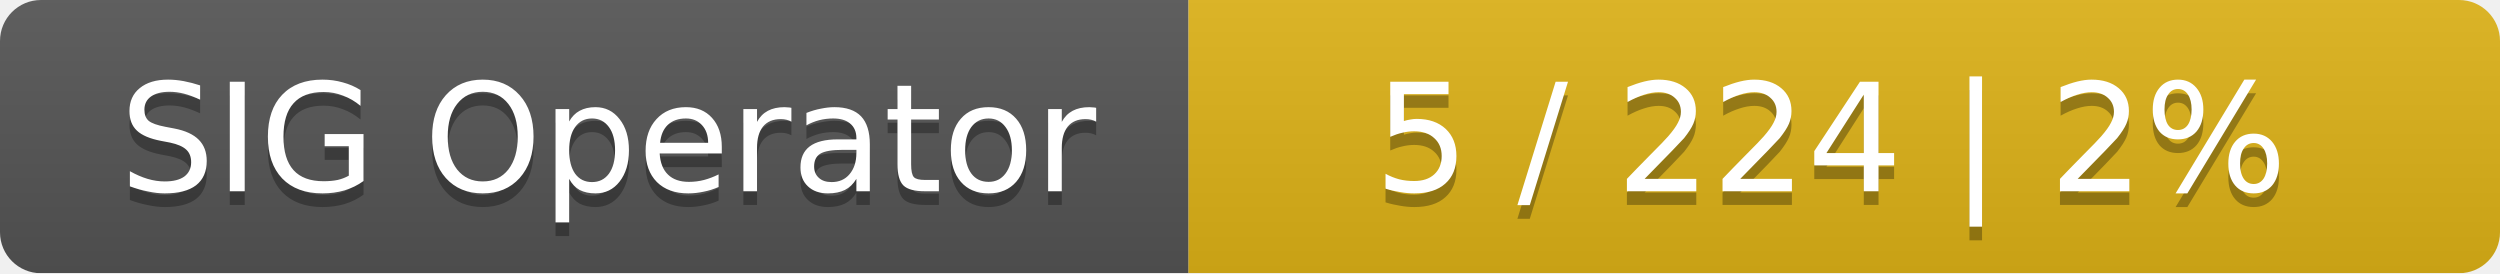
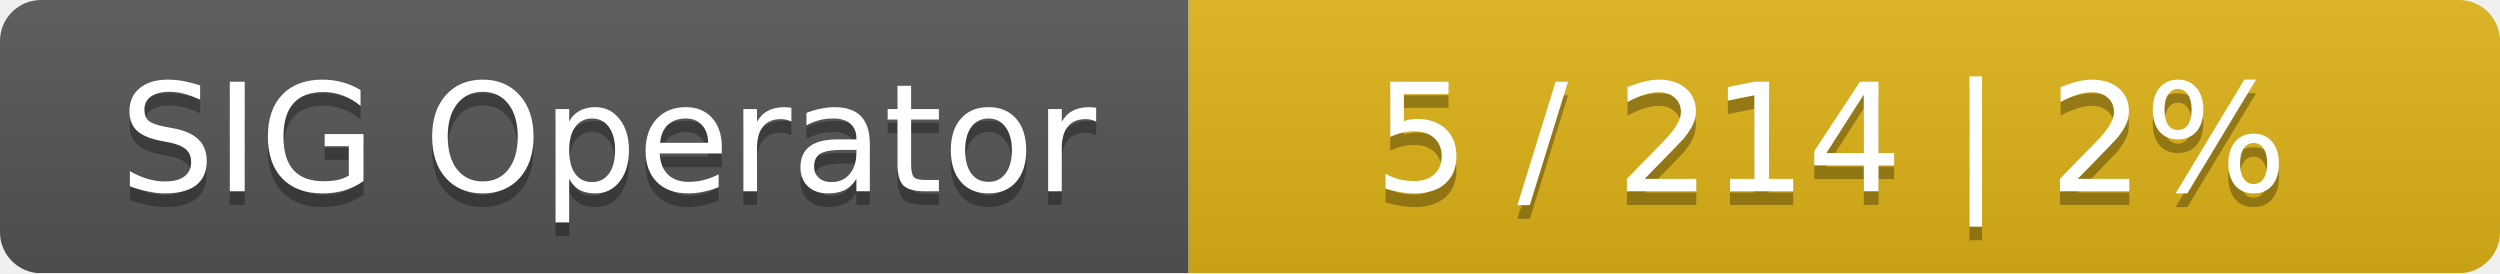
<svg xmlns="http://www.w3.org/2000/svg" width="183" height="20">
  <linearGradient id="smooth" x2="0" y2="100%">
    <stop offset="0" stop-color="#bbb" stop-opacity=".1" />
    <stop offset="1" stop-opacity=".1" />
  </linearGradient>
  <mask id="round">
    <rect width="183" height="20" rx="3" fill="#fff" />
  </mask>
  <g mask="url(#round)">
    <rect width="87" height="20" fill="#555" />
    <rect x="87" width="96" height="20" fill="#dfb317" />
    <rect width="183" height="20" fill="url(#smooth)" />
  </g>
  <g fill="#fff" text-anchor="middle" font-family="DejaVu Sans,Verdana,Geneva,sans-serif" font-size="11">
    <text x="44.5" y="15" fill="#010101" fill-opacity=".3">SIG Operator</text>
    <text x="44.5" y="14">SIG Operator</text>
-     <text x="134" y="15" fill="#010101" fill-opacity=".3">5 / 224    |    2%</text>
-     <text x="134" y="14">5 / 224    |    2%</text>
+     <text x="134" y="15" fill="#010101" fill-opacity=".3">5 / 214    |    2%</text>
+     <text x="134" y="14">5 / 214    |    2%</text>
  </g>
</svg>
